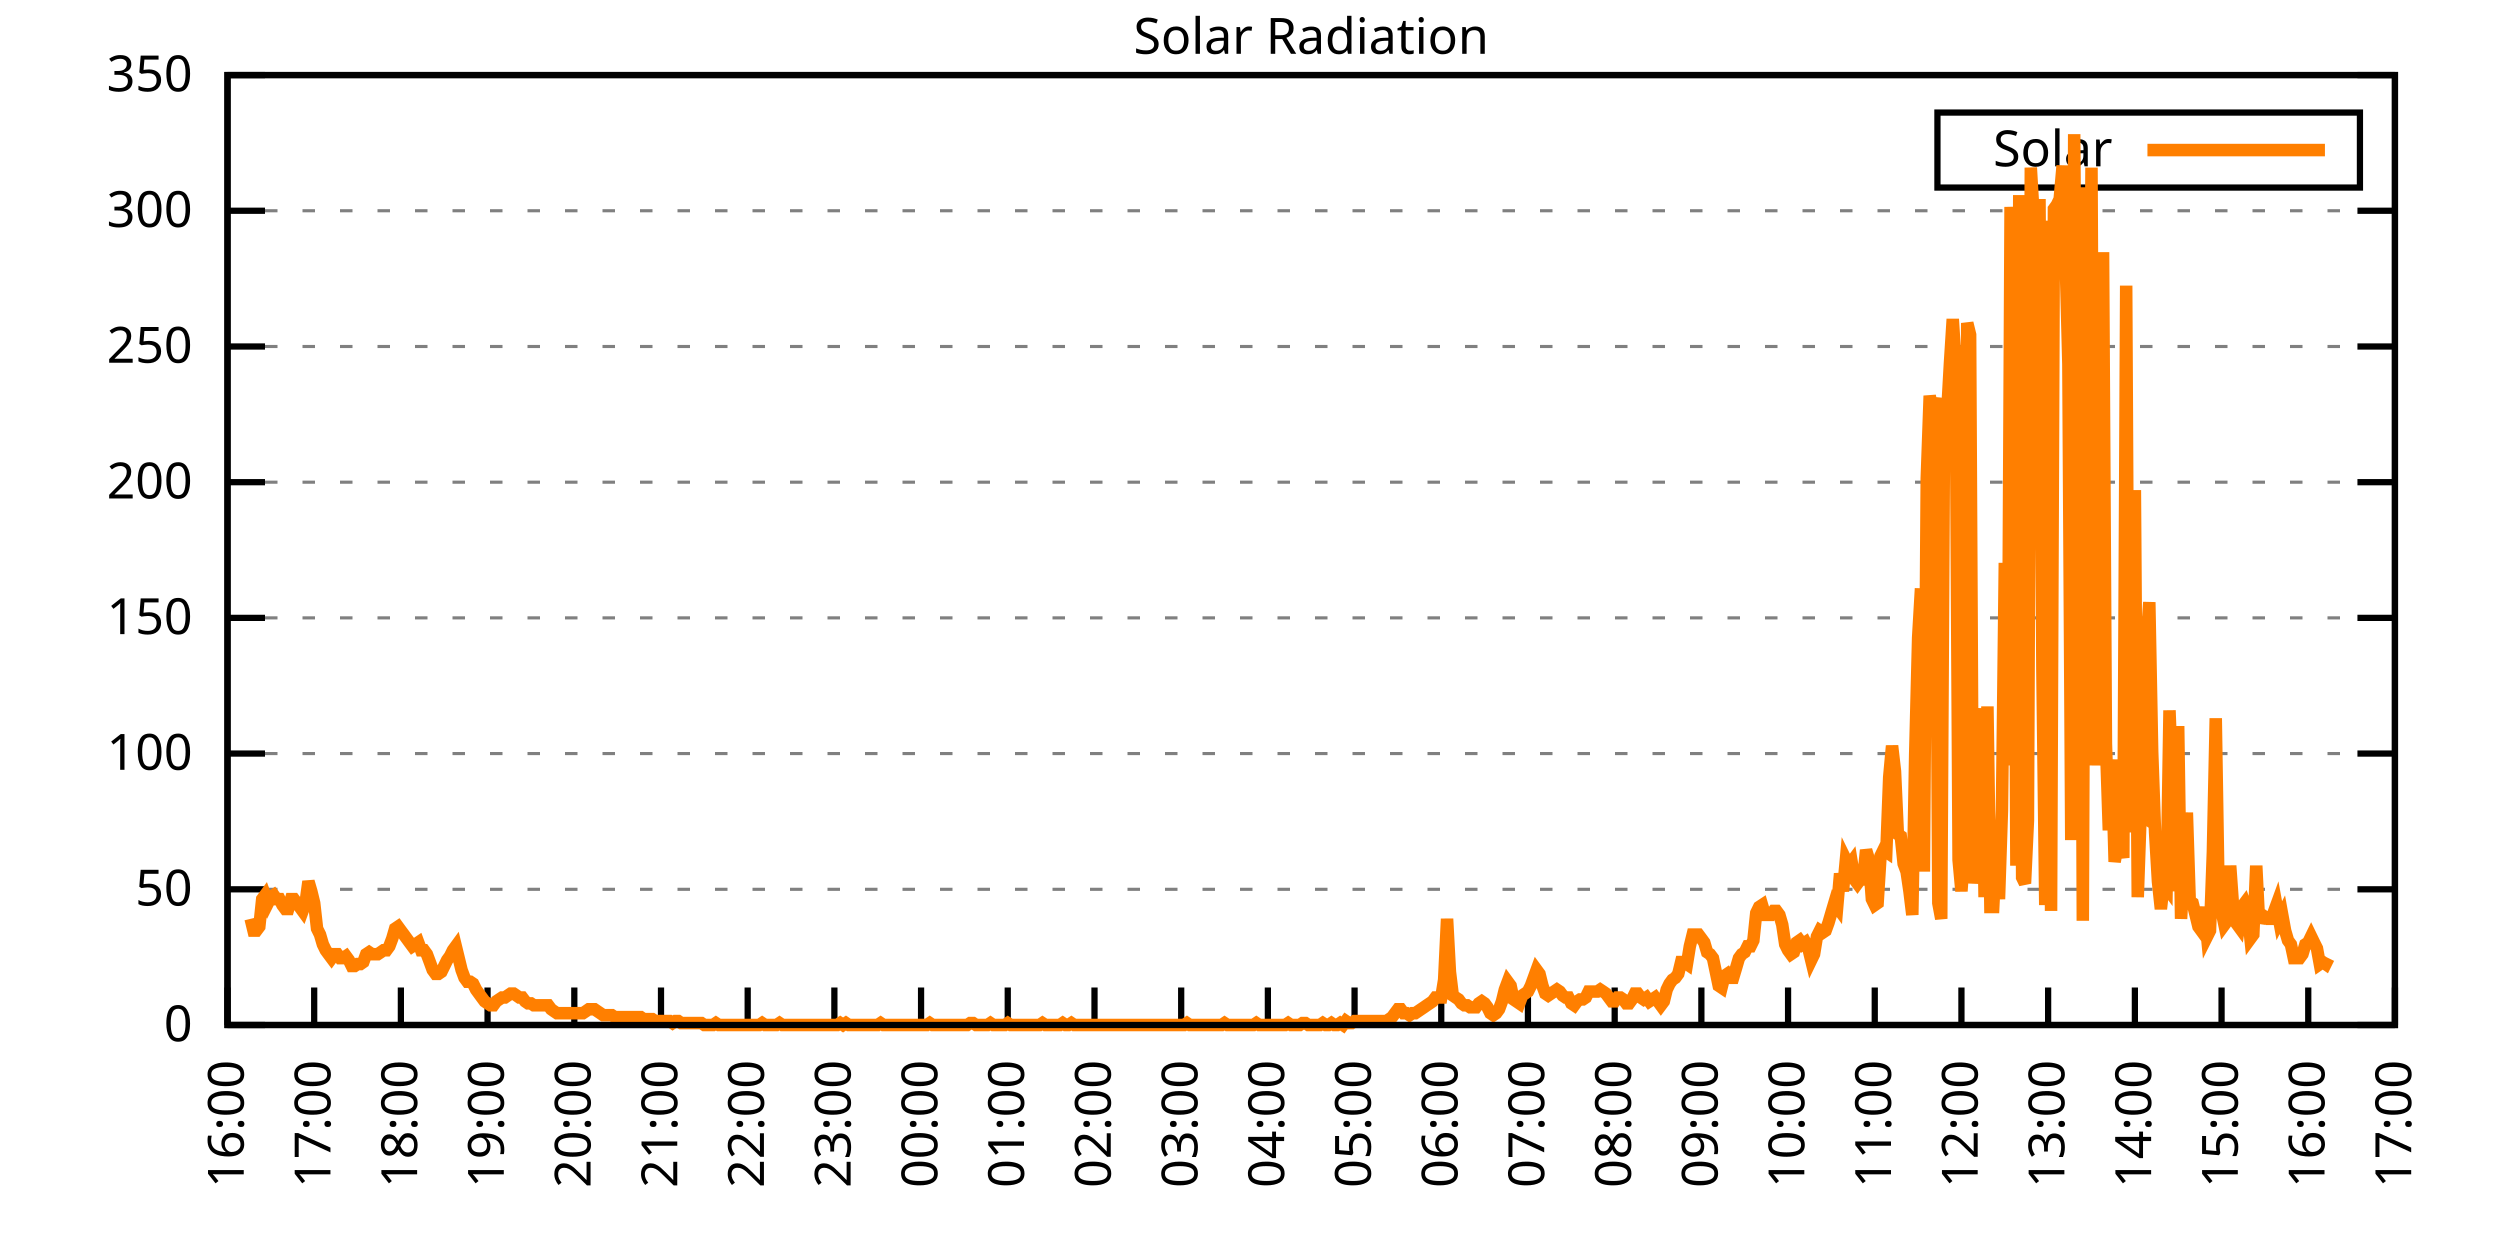
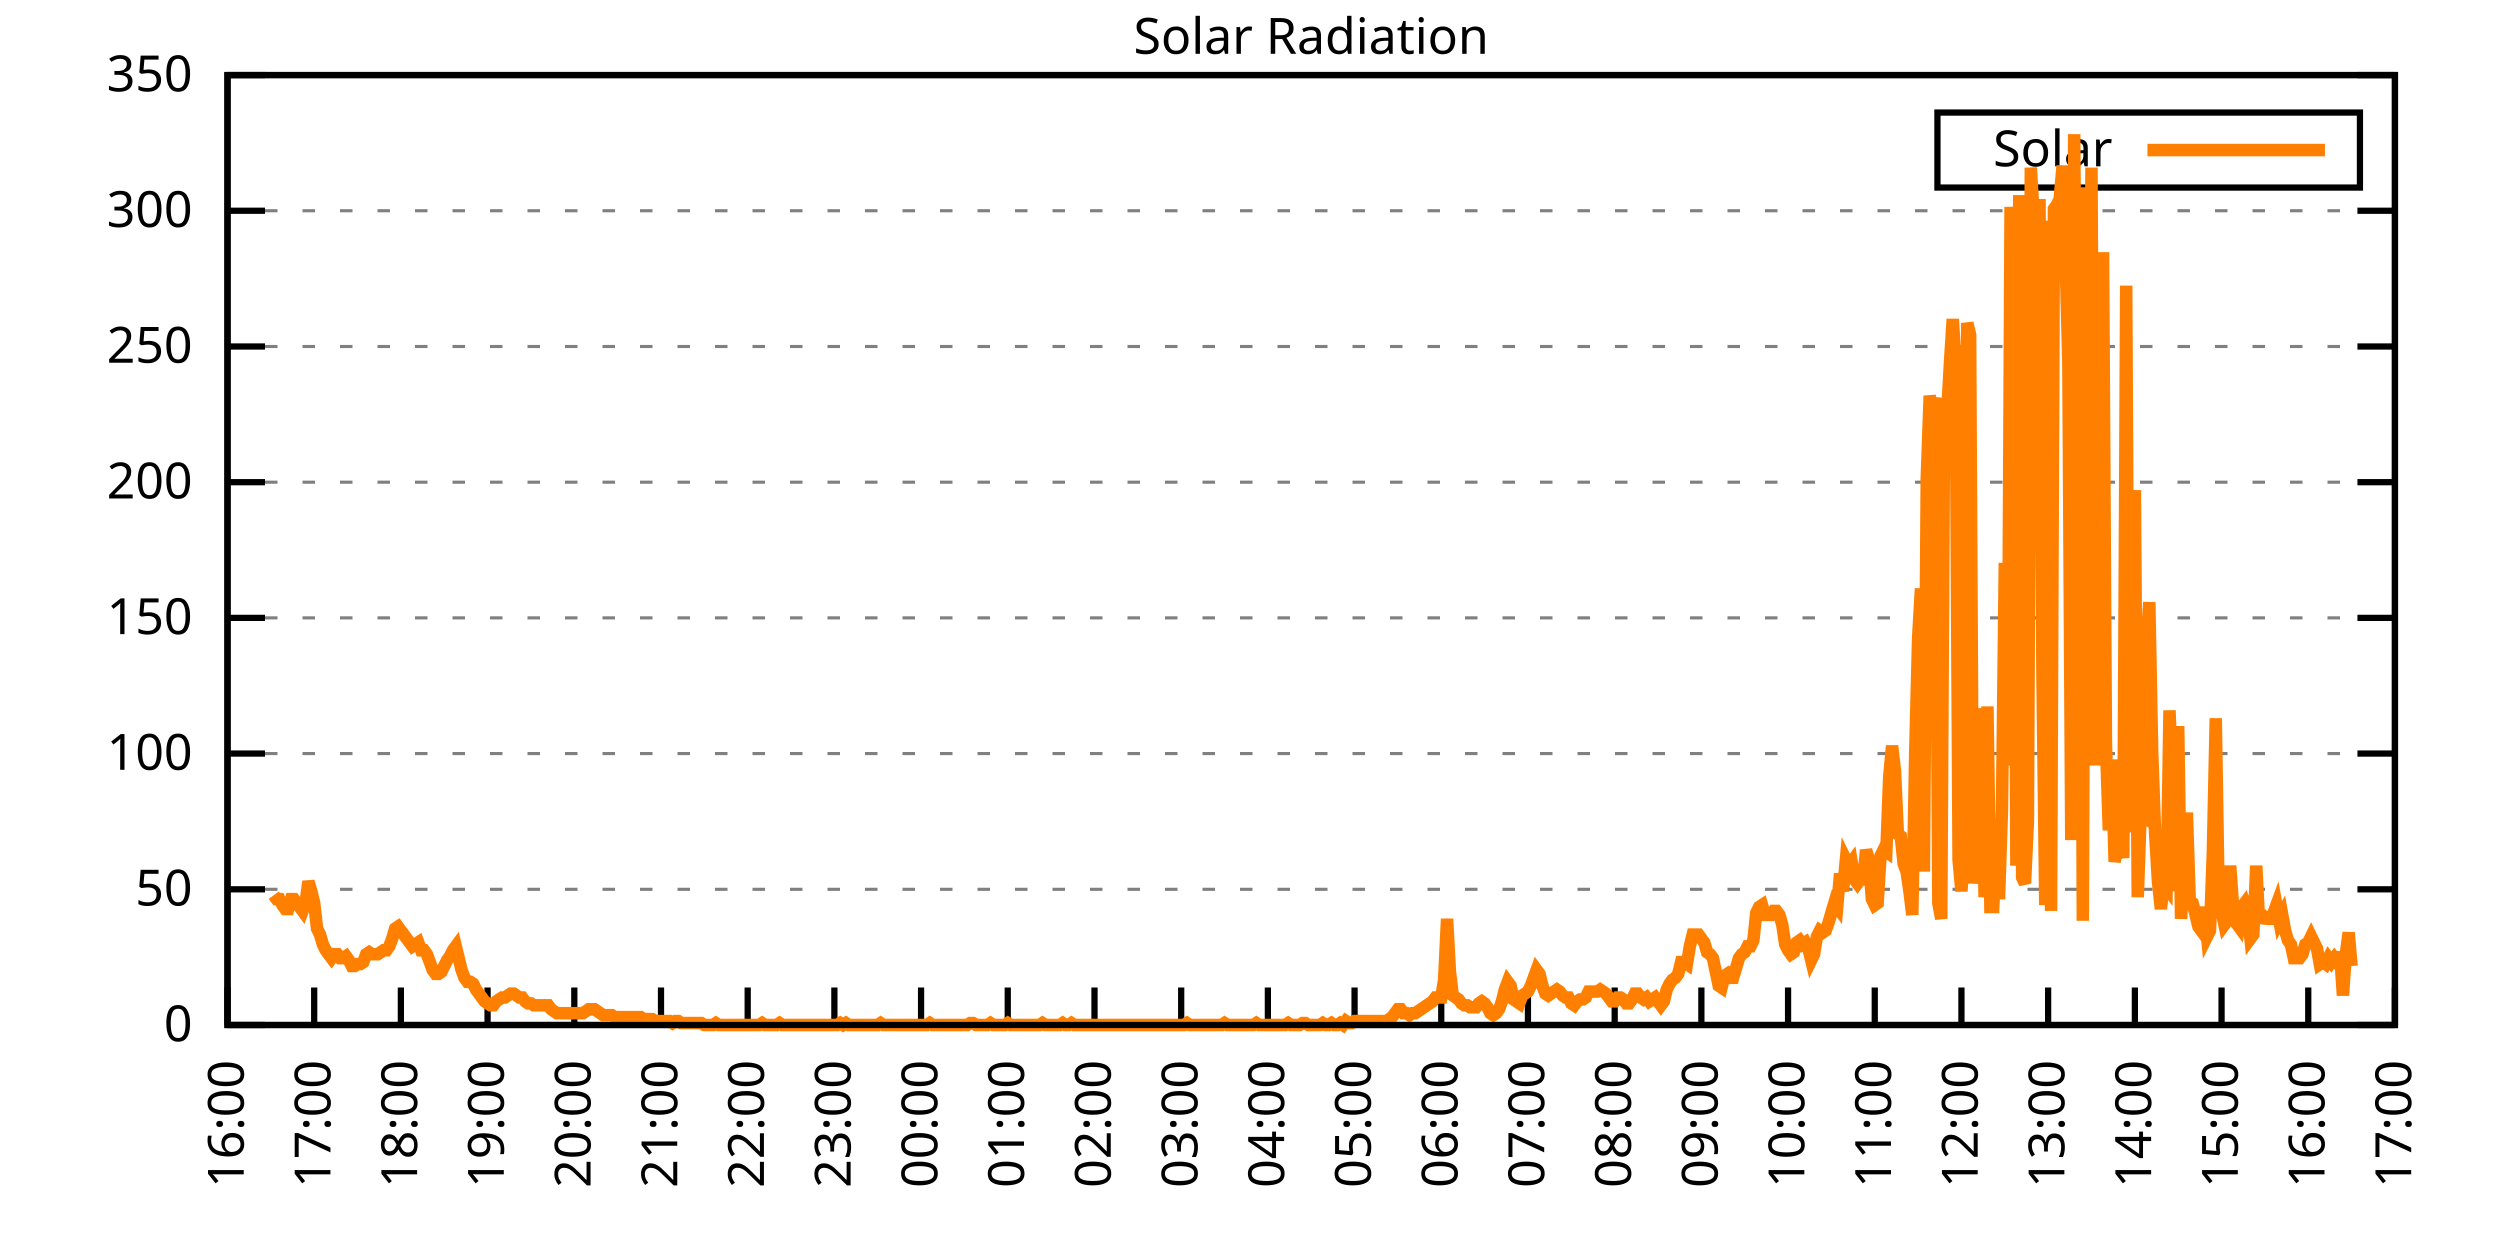
<svg xmlns="http://www.w3.org/2000/svg" xmlns:xlink="http://www.w3.org/1999/xlink" width="400" height="200" viewBox="0 0 400 200">
  <g id="gnuplot_canvas">
    <rect x="0" y="0" width="400" height="200" fill="none" />
    <defs>
      <circle id="gpDot" r="0.5" stroke-width="0.5" stroke="currentColor" />
      <path id="gpPt0" stroke-width="0.333" stroke="currentColor" d="M-1,0 h2 M0,-1 v2" />
      <path id="gpPt1" stroke-width="0.333" stroke="currentColor" d="M-1,-1 L1,1 M1,-1 L-1,1" />
      <path id="gpPt2" stroke-width="0.333" stroke="currentColor" d="M-1,0 L1,0 M0,-1 L0,1 M-1,-1 L1,1 M-1,1 L1,-1" />
      <rect id="gpPt3" stroke-width="0.333" stroke="currentColor" x="-1" y="-1" width="2" height="2" />
      <rect id="gpPt4" stroke-width="0.333" stroke="currentColor" fill="currentColor" x="-1" y="-1" width="2" height="2" />
      <circle id="gpPt5" stroke-width="0.333" stroke="currentColor" cx="0" cy="0" r="1" />
      <use xlink:href="#gpPt5" id="gpPt6" fill="currentColor" stroke="none" />
      <path id="gpPt7" stroke-width="0.333" stroke="currentColor" d="M0,-1.33 L-1.33,0.67 L1.33,0.67 z" />
      <use xlink:href="#gpPt7" id="gpPt8" fill="currentColor" stroke="none" />
      <use xlink:href="#gpPt7" id="gpPt9" stroke="currentColor" transform="rotate(180)" />
      <use xlink:href="#gpPt9" id="gpPt10" fill="currentColor" stroke="none" />
      <use xlink:href="#gpPt3" id="gpPt11" stroke="currentColor" transform="rotate(45)" />
      <use xlink:href="#gpPt11" id="gpPt12" fill="currentColor" stroke="none" />
      <path id="gpPt13" stroke-width="0.333" stroke="currentColor" d="M0,1.330 L1.265,0.411 L0.782,-1.067 L-0.782,-1.076 L-1.265,0.411 z" />
      <use xlink:href="#gpPt13" id="gpPt14" fill="currentColor" stroke="none" />
      <filter id="textbox" filterUnits="objectBoundingBox" x="0" y="0" height="1" width="1">
        <feFlood flood-color="white" flood-opacity="1" result="bgnd" />
        <feComposite in="SourceGraphic" in2="bgnd" operator="atop" />
      </filter>
      <filter id="greybox" filterUnits="objectBoundingBox" x="0" y="0" height="1" width="1">
        <feFlood flood-color="lightgrey" flood-opacity="1" result="grey" />
        <feComposite in="SourceGraphic" in2="grey" operator="atop" />
      </filter>
    </defs>
    <g fill="none" color="white" stroke="currentColor" stroke-width="1.00" stroke-linecap="butt" stroke-linejoin="miter">
</g>
    <g fill="none" color="black" stroke="currentColor" stroke-width="1.00" stroke-linecap="butt" stroke-linejoin="miter">
      <g stroke="none" shape-rendering="crispEdges">
        <polygon fill="rgb(255, 255, 255)" points="36.40,164.00 383.18,164.00 383.18,12.02 36.40,12.02 " />
      </g>
    </g>
    <g fill="none" color="black" stroke="currentColor" stroke-width="1.00" stroke-linecap="butt" stroke-linejoin="miter">
</g>
    <g fill="none" color="black" stroke="black" stroke-width="0.50" stroke-linecap="butt" stroke-linejoin="miter">
</g>
    <g fill="none" color="gray" stroke="currentColor" stroke-width="0.50" stroke-linecap="butt" stroke-linejoin="miter">
      <path stroke="gray" stroke-dasharray="2,4" class="gridline" d="M36.40,164.00 L383.19,164.00  " />
    </g>
    <g fill="none" color="gray" stroke="gray" stroke-width="1.00" stroke-linecap="butt" stroke-linejoin="miter">
</g>
    <g fill="none" color="black" stroke="currentColor" stroke-width="1.00" stroke-linecap="butt" stroke-linejoin="miter">
      <path stroke="black" d="M36.40,164.00 L42.40,164.00 M383.19,164.00 L377.19,164.00  " />
      <g transform="translate(30.80,166.60)" stroke="none" fill="black" font-family="Sans" font-size="8.00" text-anchor="end">
        <text>
          <tspan font-family="Sans"> 0</tspan>
        </text>
      </g>
    </g>
    <g fill="none" color="black" stroke="currentColor" stroke-width="1.00" stroke-linecap="butt" stroke-linejoin="miter">
</g>
    <g fill="none" color="black" stroke="black" stroke-width="0.50" stroke-linecap="butt" stroke-linejoin="miter">
</g>
    <g fill="none" color="gray" stroke="currentColor" stroke-width="0.50" stroke-linecap="butt" stroke-linejoin="miter">
      <path stroke="gray" stroke-dasharray="2,4" class="gridline" d="M36.40,142.29 L383.19,142.29  " />
    </g>
    <g fill="none" color="gray" stroke="gray" stroke-width="1.00" stroke-linecap="butt" stroke-linejoin="miter">
</g>
    <g fill="none" color="black" stroke="currentColor" stroke-width="1.00" stroke-linecap="butt" stroke-linejoin="miter">
      <path stroke="black" d="M36.40,142.29 L42.40,142.29 M383.19,142.29 L377.19,142.29  " />
      <g transform="translate(30.80,144.89)" stroke="none" fill="black" font-family="Sans" font-size="8.00" text-anchor="end">
        <text>
          <tspan font-family="Sans"> 50</tspan>
        </text>
      </g>
    </g>
    <g fill="none" color="black" stroke="currentColor" stroke-width="1.00" stroke-linecap="butt" stroke-linejoin="miter">
</g>
    <g fill="none" color="black" stroke="black" stroke-width="0.50" stroke-linecap="butt" stroke-linejoin="miter">
</g>
    <g fill="none" color="gray" stroke="currentColor" stroke-width="0.50" stroke-linecap="butt" stroke-linejoin="miter">
      <path stroke="gray" stroke-dasharray="2,4" class="gridline" d="M36.40,120.57 L383.19,120.57  " />
    </g>
    <g fill="none" color="gray" stroke="gray" stroke-width="1.00" stroke-linecap="butt" stroke-linejoin="miter">
</g>
    <g fill="none" color="black" stroke="currentColor" stroke-width="1.00" stroke-linecap="butt" stroke-linejoin="miter">
      <path stroke="black" d="M36.40,120.57 L42.40,120.57 M383.19,120.57 L377.19,120.57  " />
      <g transform="translate(30.80,123.17)" stroke="none" fill="black" font-family="Sans" font-size="8.00" text-anchor="end">
        <text>
          <tspan font-family="Sans"> 100</tspan>
        </text>
      </g>
    </g>
    <g fill="none" color="black" stroke="currentColor" stroke-width="1.00" stroke-linecap="butt" stroke-linejoin="miter">
</g>
    <g fill="none" color="black" stroke="black" stroke-width="0.50" stroke-linecap="butt" stroke-linejoin="miter">
</g>
    <g fill="none" color="gray" stroke="currentColor" stroke-width="0.50" stroke-linecap="butt" stroke-linejoin="miter">
      <path stroke="gray" stroke-dasharray="2,4" class="gridline" d="M36.40,98.86 L383.19,98.86  " />
    </g>
    <g fill="none" color="gray" stroke="gray" stroke-width="1.00" stroke-linecap="butt" stroke-linejoin="miter">
</g>
    <g fill="none" color="black" stroke="currentColor" stroke-width="1.00" stroke-linecap="butt" stroke-linejoin="miter">
      <path stroke="black" d="M36.40,98.86 L42.40,98.86 M383.19,98.86 L377.19,98.86  " />
      <g transform="translate(30.80,101.46)" stroke="none" fill="black" font-family="Sans" font-size="8.00" text-anchor="end">
        <text>
          <tspan font-family="Sans"> 150</tspan>
        </text>
      </g>
    </g>
    <g fill="none" color="black" stroke="currentColor" stroke-width="1.00" stroke-linecap="butt" stroke-linejoin="miter">
</g>
    <g fill="none" color="black" stroke="black" stroke-width="0.50" stroke-linecap="butt" stroke-linejoin="miter">
</g>
    <g fill="none" color="gray" stroke="currentColor" stroke-width="0.50" stroke-linecap="butt" stroke-linejoin="miter">
      <path stroke="gray" stroke-dasharray="2,4" class="gridline" d="M36.40,77.15 L383.19,77.15  " />
    </g>
    <g fill="none" color="gray" stroke="gray" stroke-width="1.00" stroke-linecap="butt" stroke-linejoin="miter">
</g>
    <g fill="none" color="black" stroke="currentColor" stroke-width="1.00" stroke-linecap="butt" stroke-linejoin="miter">
      <path stroke="black" d="M36.40,77.15 L42.40,77.15 M383.19,77.15 L377.19,77.15  " />
      <g transform="translate(30.80,79.75)" stroke="none" fill="black" font-family="Sans" font-size="8.00" text-anchor="end">
        <text>
          <tspan font-family="Sans"> 200</tspan>
        </text>
      </g>
    </g>
    <g fill="none" color="black" stroke="currentColor" stroke-width="1.00" stroke-linecap="butt" stroke-linejoin="miter">
</g>
    <g fill="none" color="black" stroke="black" stroke-width="0.50" stroke-linecap="butt" stroke-linejoin="miter">
</g>
    <g fill="none" color="gray" stroke="currentColor" stroke-width="0.50" stroke-linecap="butt" stroke-linejoin="miter">
      <path stroke="gray" stroke-dasharray="2,4" class="gridline" d="M36.40,55.44 L383.19,55.44  " />
    </g>
    <g fill="none" color="gray" stroke="gray" stroke-width="1.00" stroke-linecap="butt" stroke-linejoin="miter">
</g>
    <g fill="none" color="black" stroke="currentColor" stroke-width="1.00" stroke-linecap="butt" stroke-linejoin="miter">
      <path stroke="black" d="M36.40,55.44 L42.40,55.44 M383.19,55.44 L377.19,55.44  " />
      <g transform="translate(30.80,58.04)" stroke="none" fill="black" font-family="Sans" font-size="8.00" text-anchor="end">
        <text>
          <tspan font-family="Sans"> 250</tspan>
        </text>
      </g>
    </g>
    <g fill="none" color="black" stroke="currentColor" stroke-width="1.00" stroke-linecap="butt" stroke-linejoin="miter">
</g>
    <g fill="none" color="black" stroke="black" stroke-width="0.50" stroke-linecap="butt" stroke-linejoin="miter">
</g>
    <g fill="none" color="gray" stroke="currentColor" stroke-width="0.50" stroke-linecap="butt" stroke-linejoin="miter">
      <path stroke="gray" stroke-dasharray="2,4" class="gridline" d="M36.40,33.72 L383.19,33.72  " />
    </g>
    <g fill="none" color="gray" stroke="gray" stroke-width="1.00" stroke-linecap="butt" stroke-linejoin="miter">
</g>
    <g fill="none" color="black" stroke="currentColor" stroke-width="1.00" stroke-linecap="butt" stroke-linejoin="miter">
      <path stroke="black" d="M36.40,33.72 L42.40,33.72 M383.19,33.72 L377.19,33.72  " />
      <g transform="translate(30.80,36.32)" stroke="none" fill="black" font-family="Sans" font-size="8.00" text-anchor="end">
        <text>
          <tspan font-family="Sans"> 300</tspan>
        </text>
      </g>
    </g>
    <g fill="none" color="black" stroke="currentColor" stroke-width="1.00" stroke-linecap="butt" stroke-linejoin="miter">
</g>
    <g fill="none" color="black" stroke="black" stroke-width="0.50" stroke-linecap="butt" stroke-linejoin="miter">
</g>
    <g fill="none" color="gray" stroke="currentColor" stroke-width="0.50" stroke-linecap="butt" stroke-linejoin="miter">
      <path stroke="gray" stroke-dasharray="2,4" class="gridline" d="M36.40,12.01 L383.19,12.01  " />
    </g>
    <g fill="none" color="gray" stroke="gray" stroke-width="1.00" stroke-linecap="butt" stroke-linejoin="miter">
</g>
    <g fill="none" color="black" stroke="currentColor" stroke-width="1.00" stroke-linecap="butt" stroke-linejoin="miter">
      <path stroke="black" d="M36.40,12.01 L42.40,12.01 M383.19,12.01 L377.19,12.01  " />
      <g transform="translate(30.80,14.61)" stroke="none" fill="black" font-family="Sans" font-size="8.00" text-anchor="end">
        <text>
          <tspan font-family="Sans"> 350</tspan>
        </text>
      </g>
    </g>
    <g fill="none" color="black" stroke="currentColor" stroke-width="1.00" stroke-linecap="butt" stroke-linejoin="miter">
      <path stroke="black" d="M36.40,164.00 L36.40,158.00  " />
      <g transform="translate(39.00,169.60) rotate(270.00)" stroke="none" fill="black" font-family="Sans" font-size="8.00" text-anchor="end">
        <text>
          <tspan font-family="Sans">16:00</tspan>
        </text>
      </g>
    </g>
    <g fill="none" color="black" stroke="currentColor" stroke-width="1.00" stroke-linecap="butt" stroke-linejoin="miter">
      <path stroke="black" d="M50.27,164.00 L50.27,158.00  " />
      <g transform="translate(52.87,169.60) rotate(270.00)" stroke="none" fill="black" font-family="Sans" font-size="8.00" text-anchor="end">
        <text>
          <tspan font-family="Sans">17:00</tspan>
        </text>
      </g>
    </g>
    <g fill="none" color="black" stroke="currentColor" stroke-width="1.00" stroke-linecap="butt" stroke-linejoin="miter">
      <path stroke="black" d="M64.14,164.00 L64.14,158.00  " />
      <g transform="translate(66.74,169.60) rotate(270.00)" stroke="none" fill="black" font-family="Sans" font-size="8.00" text-anchor="end">
        <text>
          <tspan font-family="Sans">18:00</tspan>
        </text>
      </g>
    </g>
    <g fill="none" color="black" stroke="currentColor" stroke-width="1.00" stroke-linecap="butt" stroke-linejoin="miter">
      <path stroke="black" d="M78.01,164.00 L78.01,158.00  " />
      <g transform="translate(80.61,169.60) rotate(270.00)" stroke="none" fill="black" font-family="Sans" font-size="8.00" text-anchor="end">
        <text>
          <tspan font-family="Sans">19:00</tspan>
        </text>
      </g>
    </g>
    <g fill="none" color="black" stroke="currentColor" stroke-width="1.00" stroke-linecap="butt" stroke-linejoin="miter">
      <path stroke="black" d="M91.89,164.00 L91.89,158.00  " />
      <g transform="translate(94.49,169.60) rotate(270.00)" stroke="none" fill="black" font-family="Sans" font-size="8.00" text-anchor="end">
        <text>
          <tspan font-family="Sans">20:00</tspan>
        </text>
      </g>
    </g>
    <g fill="none" color="black" stroke="currentColor" stroke-width="1.00" stroke-linecap="butt" stroke-linejoin="miter">
      <path stroke="black" d="M105.76,164.00 L105.76,158.00  " />
      <g transform="translate(108.36,169.60) rotate(270.00)" stroke="none" fill="black" font-family="Sans" font-size="8.00" text-anchor="end">
        <text>
          <tspan font-family="Sans">21:00</tspan>
        </text>
      </g>
    </g>
    <g fill="none" color="black" stroke="currentColor" stroke-width="1.00" stroke-linecap="butt" stroke-linejoin="miter">
      <path stroke="black" d="M119.63,164.00 L119.63,158.00  " />
      <g transform="translate(122.23,169.60) rotate(270.00)" stroke="none" fill="black" font-family="Sans" font-size="8.00" text-anchor="end">
        <text>
          <tspan font-family="Sans">22:00</tspan>
        </text>
      </g>
    </g>
    <g fill="none" color="black" stroke="currentColor" stroke-width="1.00" stroke-linecap="butt" stroke-linejoin="miter">
      <path stroke="black" d="M133.50,164.00 L133.50,158.00  " />
      <g transform="translate(136.10,169.60) rotate(270.00)" stroke="none" fill="black" font-family="Sans" font-size="8.00" text-anchor="end">
        <text>
          <tspan font-family="Sans">23:00</tspan>
        </text>
      </g>
    </g>
    <g fill="none" color="black" stroke="currentColor" stroke-width="1.00" stroke-linecap="butt" stroke-linejoin="miter">
      <path stroke="black" d="M147.37,164.00 L147.37,158.00  " />
      <g transform="translate(149.97,169.60) rotate(270.00)" stroke="none" fill="black" font-family="Sans" font-size="8.00" text-anchor="end">
        <text>
          <tspan font-family="Sans">00:00</tspan>
        </text>
      </g>
    </g>
    <g fill="none" color="black" stroke="currentColor" stroke-width="1.00" stroke-linecap="butt" stroke-linejoin="miter">
      <path stroke="black" d="M161.24,164.00 L161.24,158.00  " />
      <g transform="translate(163.84,169.60) rotate(270.00)" stroke="none" fill="black" font-family="Sans" font-size="8.00" text-anchor="end">
        <text>
          <tspan font-family="Sans">01:00</tspan>
        </text>
      </g>
    </g>
    <g fill="none" color="black" stroke="currentColor" stroke-width="1.00" stroke-linecap="butt" stroke-linejoin="miter">
      <path stroke="black" d="M175.12,164.00 L175.12,158.00  " />
      <g transform="translate(177.72,169.60) rotate(270.00)" stroke="none" fill="black" font-family="Sans" font-size="8.00" text-anchor="end">
        <text>
          <tspan font-family="Sans">02:00</tspan>
        </text>
      </g>
    </g>
    <g fill="none" color="black" stroke="currentColor" stroke-width="1.00" stroke-linecap="butt" stroke-linejoin="miter">
      <path stroke="black" d="M188.99,164.00 L188.99,158.00  " />
      <g transform="translate(191.59,169.60) rotate(270.00)" stroke="none" fill="black" font-family="Sans" font-size="8.00" text-anchor="end">
        <text>
          <tspan font-family="Sans">03:00</tspan>
        </text>
      </g>
    </g>
    <g fill="none" color="black" stroke="currentColor" stroke-width="1.00" stroke-linecap="butt" stroke-linejoin="miter">
      <path stroke="black" d="M202.86,164.00 L202.86,158.00  " />
      <g transform="translate(205.46,169.60) rotate(270.00)" stroke="none" fill="black" font-family="Sans" font-size="8.00" text-anchor="end">
        <text>
          <tspan font-family="Sans">04:00</tspan>
        </text>
      </g>
    </g>
    <g fill="none" color="black" stroke="currentColor" stroke-width="1.00" stroke-linecap="butt" stroke-linejoin="miter">
      <path stroke="black" d="M216.73,164.00 L216.73,158.00  " />
      <g transform="translate(219.33,169.60) rotate(270.00)" stroke="none" fill="black" font-family="Sans" font-size="8.00" text-anchor="end">
        <text>
          <tspan font-family="Sans">05:00</tspan>
        </text>
      </g>
    </g>
    <g fill="none" color="black" stroke="currentColor" stroke-width="1.00" stroke-linecap="butt" stroke-linejoin="miter">
      <path stroke="black" d="M230.60,164.00 L230.60,158.00  " />
      <g transform="translate(233.20,169.60) rotate(270.00)" stroke="none" fill="black" font-family="Sans" font-size="8.00" text-anchor="end">
        <text>
          <tspan font-family="Sans">06:00</tspan>
        </text>
      </g>
    </g>
    <g fill="none" color="black" stroke="currentColor" stroke-width="1.00" stroke-linecap="butt" stroke-linejoin="miter">
      <path stroke="black" d="M244.47,164.00 L244.47,158.00  " />
      <g transform="translate(247.07,169.60) rotate(270.00)" stroke="none" fill="black" font-family="Sans" font-size="8.00" text-anchor="end">
        <text>
          <tspan font-family="Sans">07:00</tspan>
        </text>
      </g>
    </g>
    <g fill="none" color="black" stroke="currentColor" stroke-width="1.00" stroke-linecap="butt" stroke-linejoin="miter">
      <path stroke="black" d="M258.35,164.00 L258.35,158.00  " />
      <g transform="translate(260.95,169.60) rotate(270.00)" stroke="none" fill="black" font-family="Sans" font-size="8.00" text-anchor="end">
        <text>
          <tspan font-family="Sans">08:00</tspan>
        </text>
      </g>
    </g>
    <g fill="none" color="black" stroke="currentColor" stroke-width="1.00" stroke-linecap="butt" stroke-linejoin="miter">
      <path stroke="black" d="M272.22,164.00 L272.22,158.00  " />
      <g transform="translate(274.82,169.60) rotate(270.00)" stroke="none" fill="black" font-family="Sans" font-size="8.00" text-anchor="end">
        <text>
          <tspan font-family="Sans">09:00</tspan>
        </text>
      </g>
    </g>
    <g fill="none" color="black" stroke="currentColor" stroke-width="1.00" stroke-linecap="butt" stroke-linejoin="miter">
      <path stroke="black" d="M286.09,164.00 L286.09,158.00  " />
      <g transform="translate(288.69,169.60) rotate(270.00)" stroke="none" fill="black" font-family="Sans" font-size="8.00" text-anchor="end">
        <text>
          <tspan font-family="Sans">10:00</tspan>
        </text>
      </g>
    </g>
    <g fill="none" color="black" stroke="currentColor" stroke-width="1.00" stroke-linecap="butt" stroke-linejoin="miter">
      <path stroke="black" d="M299.96,164.00 L299.96,158.00  " />
      <g transform="translate(302.56,169.60) rotate(270.00)" stroke="none" fill="black" font-family="Sans" font-size="8.00" text-anchor="end">
        <text>
          <tspan font-family="Sans">11:00</tspan>
        </text>
      </g>
    </g>
    <g fill="none" color="black" stroke="currentColor" stroke-width="1.00" stroke-linecap="butt" stroke-linejoin="miter">
      <path stroke="black" d="M313.83,164.00 L313.83,158.00  " />
      <g transform="translate(316.43,169.60) rotate(270.00)" stroke="none" fill="black" font-family="Sans" font-size="8.00" text-anchor="end">
        <text>
          <tspan font-family="Sans">12:00</tspan>
        </text>
      </g>
    </g>
    <g fill="none" color="black" stroke="currentColor" stroke-width="1.00" stroke-linecap="butt" stroke-linejoin="miter">
      <path stroke="black" d="M327.70,164.00 L327.70,158.00  " />
      <g transform="translate(330.30,169.60) rotate(270.00)" stroke="none" fill="black" font-family="Sans" font-size="8.00" text-anchor="end">
        <text>
          <tspan font-family="Sans">13:00</tspan>
        </text>
      </g>
    </g>
    <g fill="none" color="black" stroke="currentColor" stroke-width="1.00" stroke-linecap="butt" stroke-linejoin="miter">
      <path stroke="black" d="M341.58,164.00 L341.58,158.00  " />
      <g transform="translate(344.18,169.60) rotate(270.00)" stroke="none" fill="black" font-family="Sans" font-size="8.00" text-anchor="end">
        <text>
          <tspan font-family="Sans">14:00</tspan>
        </text>
      </g>
    </g>
    <g fill="none" color="black" stroke="currentColor" stroke-width="1.00" stroke-linecap="butt" stroke-linejoin="miter">
      <path stroke="black" d="M355.45,164.00 L355.45,158.00  " />
      <g transform="translate(358.05,169.60) rotate(270.00)" stroke="none" fill="black" font-family="Sans" font-size="8.00" text-anchor="end">
        <text>
          <tspan font-family="Sans">15:00</tspan>
        </text>
      </g>
    </g>
    <g fill="none" color="black" stroke="currentColor" stroke-width="1.00" stroke-linecap="butt" stroke-linejoin="miter">
      <path stroke="black" d="M369.32,164.00 L369.32,158.00  " />
      <g transform="translate(371.92,169.60) rotate(270.00)" stroke="none" fill="black" font-family="Sans" font-size="8.00" text-anchor="end">
        <text>
          <tspan font-family="Sans">16:00</tspan>
        </text>
      </g>
    </g>
    <g fill="none" color="black" stroke="currentColor" stroke-width="1.00" stroke-linecap="butt" stroke-linejoin="miter">
      <path stroke="black" d="M383.19,164.00 L383.19,158.00  " />
      <g transform="translate(385.79,169.60) rotate(270.00)" stroke="none" fill="black" font-family="Sans" font-size="8.00" text-anchor="end">
        <text>
          <tspan font-family="Sans">17:00</tspan>
        </text>
      </g>
    </g>
    <g fill="none" color="black" stroke="currentColor" stroke-width="1.00" stroke-linecap="butt" stroke-linejoin="miter">
</g>
    <g fill="none" color="black" stroke="currentColor" stroke-width="1.00" stroke-linecap="butt" stroke-linejoin="miter">
      <path stroke="black" d="M36.40,12.01 L36.40,164.00 L383.19,164.00 L383.19,12.01 L36.40,12.01 Z  " />
    </g>
    <g fill="none" color="black" stroke="currentColor" stroke-width="1.00" stroke-linecap="butt" stroke-linejoin="miter">
</g>
    <g fill="none" color="black" stroke="currentColor" stroke-width="1.00" stroke-linecap="butt" stroke-linejoin="miter">
      <path stroke="black" d="M309.99,30.01 L309.99,18.01 L377.59,18.01 L377.59,30.01 L309.99,30.01 Z  " />
    </g>
    <g id="Solar_Radiation_plot_1">
      <g fill="none" color="white" stroke="black" stroke-width="2.00" stroke-linecap="butt" stroke-linejoin="miter">
</g>
      <g fill="none" color="black" stroke="currentColor" stroke-width="2.00" stroke-linecap="butt" stroke-linejoin="miter">
        <g transform="translate(337.99,26.61)" stroke="none" fill="black" font-family="Sans" font-size="8.00" text-anchor="end">
          <text>
            <tspan font-family="Sans">Solar</tspan>
          </text>
        </g>
      </g>
      <g fill="none" color="black" stroke="currentColor" stroke-width="2.00" stroke-linecap="butt" stroke-linejoin="miter">
-         <path stroke="rgb(255, 127,   0)" d="M343.59,24.01 L371.99,24.01 M40.10,147.01 L40.56,148.90 L41.02,148.90 L41.49,148.27 L41.95,143.86 L42.41,143.23   L42.87,144.49 L43.34,143.55 L43.80,143.23 L44.26,143.86 L44.72,143.86 L45.19,144.81 L45.65,145.44 L46.11,145.44   L46.57,143.86 L47.03,143.86 L47.50,144.49 L47.96,145.12 L48.42,145.75 L48.88,144.49 L49.35,141.03 L49.81,142.60   L50.27,144.49 L50.73,148.58 L51.20,149.53 L51.66,151.10 L52.12,152.04 L52.58,152.67 L53.05,153.30 L53.51,152.67   L53.97,152.67 L54.43,153.30 L54.90,153.30 L55.36,152.99 L55.82,153.62 L56.28,154.56 L56.75,154.56 L57.21,154.25   L57.67,154.25 L58.13,153.93 L58.59,152.67 L59.06,152.36 L59.52,152.67 L59.98,152.67 L60.44,152.67 L60.91,152.36   L61.37,152.04 L61.83,152.04 L62.29,151.41 L62.76,150.16 L63.22,148.58 L63.68,148.27 L64.14,148.90 L64.61,149.53   L65.07,150.16 L65.53,150.79 L65.99,151.41 L66.46,151.10 L66.92,150.79 L67.38,152.04 L67.84,152.04 L68.30,152.67   L68.77,153.93 L69.23,155.19 L69.69,155.82 L70.15,155.82 L70.62,155.50 L71.08,154.56 L71.54,153.62 L72.00,152.99   L72.47,152.04 L72.93,151.41 L73.39,153.30 L73.85,155.19 L74.32,156.45 L74.78,157.08 L75.24,157.08 L75.70,157.39   L76.17,158.34 L76.63,158.97 L77.09,159.60 L77.55,160.22 L78.01,160.54 L78.48,160.85 L78.94,160.85 L79.40,160.22   L79.86,159.91 L80.33,159.60 L80.79,159.60 L81.25,159.28 L81.71,158.97 L82.18,158.97 L82.64,159.28 L83.10,159.60   L83.56,159.60 L84.03,160.22 L84.49,160.54 L84.95,160.54 L85.41,160.85 L85.88,160.85 L86.34,160.85 L86.80,160.85   L87.26,160.85 L87.72,160.85 L88.19,161.48 L88.65,161.80 L89.11,162.11 L89.57,162.11 L90.04,162.11 L90.50,162.11   L90.96,162.11 L91.42,162.11 L91.89,162.11 L92.35,162.11 L92.81,162.11 L93.27,162.11 L93.74,161.80 L94.20,161.48   L94.66,161.48 L95.12,161.48 L95.59,161.80 L96.05,162.11 L96.51,162.43 L96.97,162.43 L97.44,162.43 L97.90,162.43   L98.36,162.74 L98.82,162.74 L99.28,162.74 L99.75,162.74 L100.21,162.74 L100.67,162.74 L101.13,162.74 L101.60,162.74   L102.06,162.74 L102.52,162.74 L102.98,163.06 L103.45,163.06 L103.91,163.06 L104.37,163.06 L104.83,163.37 L105.30,163.37   L105.76,163.37 L106.22,163.37 L106.68,163.37 L107.15,163.37 L107.61,163.69 L108.07,163.37 L108.53,163.37 L108.99,163.69   L109.46,163.69 L109.92,163.69 L110.38,163.69 L110.84,163.69 L111.31,163.69 L111.77,163.69 L112.23,163.69 L112.69,164.00   L113.16,164.00 L113.62,164.00 L114.08,164.00 L114.54,163.69 L115.01,164.00 L115.47,164.00 L115.93,164.00 L116.39,164.00   L116.86,164.00 L117.32,164.00 L117.78,164.00 L118.24,164.00 L118.70,164.00 L119.17,164.00 L119.63,164.00 L120.09,164.00   L120.55,164.00 L121.02,164.00 L121.48,164.00 L121.94,163.69 L122.40,164.00 L122.87,164.00 L123.33,164.00 L123.79,164.00   L124.25,164.00 L124.72,163.69 L125.18,164.00 L125.64,164.00 L126.10,164.00 L126.57,164.00 L127.03,164.00 L127.49,164.00   L127.95,164.00 L128.41,164.00 L128.88,164.00 L129.34,164.00 L129.80,164.00 L130.26,164.00 L130.73,164.00 L131.19,164.00   L131.65,164.00 L132.11,164.00 L132.58,164.00 L133.04,164.00 L133.50,164.00 L133.96,164.00 L134.43,163.69 L134.89,164.00   L135.35,163.69 L135.81,164.00 L136.28,164.00 L136.74,164.00 L137.20,164.00 L137.66,164.00 L138.13,164.00 L138.59,164.00   L139.05,164.00 L139.51,164.00 L139.97,164.00 L140.44,164.00 L140.90,163.69 L141.36,164.00 L141.82,164.00 L142.29,164.00   L142.75,164.00 L143.21,164.00 L143.67,164.00 L144.14,164.00 L144.60,164.00 L145.06,164.00 L145.52,164.00 L145.99,164.00   L146.45,164.00 L146.91,164.00 L147.37,164.00 L147.84,164.00 L148.30,164.00 L148.76,163.69 L149.22,164.00 L149.68,164.00   L150.15,164.00 L150.61,164.00 L151.07,164.00 L151.53,164.00 L152.00,164.00 L152.46,164.00 L152.92,164.00 L153.38,164.00   L153.85,164.00 L154.31,164.00 L154.77,164.00 L155.23,163.69 L155.70,163.69 L156.16,164.00 L156.62,164.00 L157.08,164.00   L157.55,164.00 L158.01,164.00 L158.47,163.69 L158.93,164.00 L159.39,164.00 L159.86,164.00 L160.32,164.00 L160.78,164.00   L161.24,163.69 L161.71,164.00 L162.17,164.00 L162.63,164.00 L163.09,164.00 L163.56,164.00 L164.02,164.00 L164.48,164.00   L164.94,164.00 L165.41,164.00 L165.87,164.00 L166.33,164.00 L166.79,163.69 L167.26,164.00 L167.72,164.00 L168.18,164.00   L168.64,164.00 L169.10,164.00 L169.57,164.00 L170.03,163.69 L170.49,164.00 L170.95,164.00 L171.42,163.69 L171.88,164.00   L172.34,164.00 L172.80,164.00 L173.27,164.00 L173.73,164.00 L174.19,164.00 L174.65,164.00 L175.12,164.00 L175.58,164.00   L176.04,164.00 L176.50,164.00 L176.97,164.00 L177.43,164.00 L177.89,164.00 L178.35,164.00 L178.82,164.00 L179.28,164.00   L179.74,164.00 L180.20,164.00 L180.66,164.00 L181.13,164.00 L181.59,164.00 L182.05,164.00 L182.51,164.00 L182.98,164.00   L183.44,164.00 L183.90,164.00 L184.36,164.00 L184.83,164.00 L185.29,164.00 L185.75,164.00 L186.21,164.00 L186.68,164.00   L187.14,164.00 L187.60,164.00 L188.06,164.00 L188.53,164.00 L188.99,164.00 L189.45,164.00 L189.91,163.69 L190.37,164.00   L190.84,164.00 L191.30,164.00 L191.76,164.00 L192.22,164.00 L192.69,164.00 L193.15,164.00 L193.61,164.00 L194.07,164.00   L194.54,164.00 L195.00,164.00 L195.46,164.00 L195.92,163.69 L196.39,164.00 L196.85,164.00 L197.31,164.00 L197.77,164.00   L198.24,164.00 L198.70,164.00 L199.16,164.00 L199.62,164.00 L200.08,164.00 L200.55,164.00 L201.01,163.69 L201.47,164.00   L201.93,164.00 L202.40,164.00 L202.86,164.00 L203.32,164.00 L203.78,164.00 L204.25,164.00 L204.71,164.00 L205.17,164.00   L205.63,164.00 L206.10,163.69 L206.56,164.00 L207.02,164.00 L207.48,164.00 L207.95,164.00 L208.41,163.69 L208.87,163.69   L209.33,164.00 L209.80,164.00 L210.26,164.00 L210.72,164.00 L211.18,164.00 L211.64,163.69 L212.11,164.00 L212.57,164.00   L213.03,163.69 L213.49,164.00 L213.96,164.00 L214.42,163.69 L214.88,164.00 L215.34,163.37 L215.81,163.69 L216.27,163.69   L216.73,163.37 L217.19,163.37 L217.66,163.37 L218.12,163.37 L218.58,163.37 L219.04,163.37 L219.51,163.37 L219.97,163.37   L220.43,163.37 L220.89,163.37 L221.35,163.37 L221.82,163.37 L222.28,163.06 L222.74,162.74 L223.20,162.11 L223.67,161.48   L224.13,161.48 L224.59,162.11 L225.05,162.11 L225.52,162.43 L225.98,162.11 L226.44,162.11 L226.90,161.80 L227.37,161.48   L227.83,161.17 L228.29,160.85 L228.75,160.54 L229.22,160.22 L229.68,159.60 L230.14,159.60 L230.60,159.60 L231.06,156.76   L231.53,147.01 L231.99,155.50 L232.45,159.28 L232.91,159.60 L233.38,159.91 L233.84,160.54 L234.30,160.85 L234.76,160.85   L235.23,161.17 L235.69,161.17 L236.15,161.17 L236.61,160.54 L237.08,160.22 L237.54,160.54 L238.00,161.17 L238.46,162.11   L238.93,162.43 L239.39,162.11 L239.85,161.48 L240.31,160.22 L240.77,158.34 L241.24,157.08 L241.70,157.71 L242.16,159.91   L242.62,160.22 L243.09,160.54 L243.55,159.28 L244.01,158.97 L244.47,158.65 L244.94,157.71 L245.40,156.45 L245.86,155.19   L246.32,155.82 L246.79,157.71 L247.25,158.97 L247.71,159.28 L248.17,158.97 L248.64,158.65 L249.10,158.34 L249.56,158.65   L250.02,159.28 L250.49,159.60 L250.95,159.60 L251.41,160.54 L251.87,160.85 L252.33,160.22 L252.80,159.91 L253.26,159.91   L253.72,159.60 L254.18,158.65 L254.65,158.65 L255.11,158.65 L255.57,158.65 L256.03,158.34 L256.50,158.65 L256.96,158.97   L257.42,159.60 L257.88,160.22 L258.35,160.22 L258.81,159.60 L259.27,159.60 L259.73,159.91 L260.20,160.54 L260.66,160.54   L261.12,159.91 L261.58,158.97 L262.04,158.97 L262.51,159.60 L262.97,159.91 L263.43,159.60 L263.89,160.22 L264.36,159.91   L264.82,159.60 L265.28,160.22 L265.74,160.85 L266.21,160.22 L266.67,158.34 L267.13,157.39 L267.59,156.76 L268.06,156.45   L268.52,155.82 L268.98,153.93 L269.44,153.93 L269.91,154.25 L270.37,151.41 L270.83,149.53 L271.29,149.53 L271.75,149.53   L272.22,150.16 L272.68,150.79 L273.14,152.36 L273.60,152.67 L274.07,153.30 L274.53,155.50 L274.99,157.71 L275.45,158.02   L275.92,156.13 L276.38,155.82 L276.84,156.45 L277.30,156.45 L277.77,154.88 L278.23,153.30 L278.69,152.67 L279.15,152.36   L279.62,151.41 L280.08,151.41 L280.54,150.47 L281.00,146.07 L281.46,145.12 L281.93,144.81 L282.39,146.38 L282.85,146.38   L283.31,146.38 L283.78,145.75 L284.24,145.75 L284.70,146.38 L285.16,147.95 L285.63,151.10 L286.09,152.04 L286.55,152.67   L287.01,152.36 L287.48,150.79 L287.94,150.47 L288.40,151.10 L288.86,150.79 L289.33,151.73 L289.79,153.62 L290.25,152.67   L290.71,149.84 L291.18,148.90 L291.64,149.21 L292.10,148.90 L292.56,147.64 L293.02,146.07 L293.49,144.49 L293.95,145.12   L294.41,139.77 L294.87,142.60 L295.34,137.57 L295.80,138.51 L296.26,137.89 L296.72,140.72 L297.19,141.35 L297.65,140.72   L298.11,140.72 L298.57,136.00 L299.04,137.57 L299.50,143.86 L299.96,144.81 L300.42,144.49 L300.89,136.94 L301.35,136.00   L301.81,136.31 L302.27,124.36 L302.73,119.32 L303.20,123.41 L303.66,133.48 L304.12,133.79 L304.58,138.20 L305.05,139.46   L305.51,142.60 L305.97,146.38 L306.43,120.58 L306.90,102.02 L307.36,94.15 L307.82,139.46 L308.28,76.53 L308.75,63.32   L309.21,65.83 L309.67,63.63 L310.13,144.49 L310.60,147.01 L311.06,66.46 L311.52,66.46 L311.98,58.28 L312.44,51.05   L312.91,58.28 L313.37,137.57 L313.83,142.60 L314.29,136.00 L314.76,51.68 L315.22,53.56 L315.68,141.35 L316.14,136.31   L316.61,119.95 L317.07,113.34 L317.53,143.55 L317.99,113.03 L318.46,145.12 L318.92,145.12 L319.38,136.00 L319.84,143.86   L320.31,129.70 L320.77,90.06 L321.23,122.47 L321.69,33.11 L322.15,41.92 L322.62,138.51 L323.08,31.22 L323.54,140.40   L324.00,141.35 L324.47,131.28 L324.93,26.82 L325.39,34.68 L325.85,76.53 L326.32,31.85 L326.78,107.05 L327.24,144.81   L327.70,35.31 L328.17,145.75 L328.63,33.43 L329.09,32.80 L329.55,31.85 L330.02,26.50 L330.48,40.66 L330.94,58.28   L331.40,134.42 L331.87,21.47 L332.33,82.82 L332.79,30.28 L333.25,147.32 L333.71,29.97 L334.18,95.41 L334.64,26.82   L335.10,122.47 L335.56,101.70 L336.03,76.22 L336.49,40.35 L336.95,119.01 L337.41,132.85 L337.88,121.52 L338.34,137.89   L338.80,135.37 L339.26,135.05 L339.73,137.26 L340.19,45.70 L340.65,133.17 L341.11,120.89 L341.58,78.42 L342.04,143.55   L342.50,130.33 L342.96,130.65 L343.42,103.28 L343.89,96.35 L344.35,120.27 L344.81,133.17 L345.27,141.03 L345.74,145.44   L346.20,141.35 L346.66,141.98 L347.12,113.66 L347.59,125.93 L348.05,142.60 L348.51,116.18 L348.97,147.01 L349.44,138.51   L349.90,130.02 L350.36,144.18 L350.82,144.49 L351.29,146.38 L351.75,148.27 L352.21,148.90 L352.67,145.12 L353.13,149.84   L353.60,148.90 L354.06,136.31 L354.52,114.92 L354.98,143.23 L355.45,145.75 L355.91,147.95 L356.37,147.32 L356.83,138.51   L357.30,145.12 L357.76,147.64 L358.22,148.27 L358.68,145.12 L359.15,144.49 L359.61,145.75 L360.07,150.16 L360.53,149.53   L361.00,138.51 L361.46,147.64 L361.92,146.38 L362.38,146.70 L362.84,147.01 L363.31,147.01 L363.77,146.07 L364.23,144.81   L364.69,147.32 L365.16,146.38 L365.62,148.90 L366.08,150.47 L366.54,151.10 L367.01,153.30 L367.47,153.30 L367.93,153.30   L368.39,152.67 L368.86,151.10 L369.32,150.79 L369.78,149.84 L370.24,150.79 L370.71,151.73 L371.17,154.25 L371.63,153.93   L372.09,154.25 L372.56,153.30  " />
+         <path stroke="rgb(255, 127,   0)" d="M343.59,24.01 L371.99,24.01 M43.80,143.23 L44.26,143.86 L44.72,143.86 L45.19,144.81 L45.65,145.44 L46.11,145.44   L46.57,143.86 L47.03,143.86 L47.50,144.49 L47.96,145.12 L48.42,145.75 L48.88,144.49 L49.35,141.03 L49.81,142.60   L50.27,144.49 L50.73,148.58 L51.20,149.53 L51.66,151.10 L52.12,152.04 L52.58,152.67 L53.05,153.30 L53.51,152.67   L53.97,152.67 L54.43,153.30 L54.90,153.30 L55.36,152.99 L55.82,153.62 L56.28,154.56 L56.75,154.56 L57.21,154.25   L57.67,154.25 L58.13,153.93 L58.59,152.67 L59.06,152.36 L59.52,152.67 L59.98,152.67 L60.44,152.67 L60.91,152.36   L61.37,152.04 L61.83,152.04 L62.29,151.41 L62.76,150.16 L63.22,148.58 L63.68,148.27 L64.14,148.90 L64.61,149.53   L65.07,150.16 L65.53,150.79 L65.99,151.41 L66.46,151.10 L66.92,150.79 L67.38,152.04 L67.84,152.04 L68.30,152.67   L68.77,153.93 L69.23,155.19 L69.69,155.82 L70.15,155.82 L70.62,155.50 L71.08,154.56 L71.54,153.62 L72.00,152.99   L72.47,152.04 L72.93,151.41 L73.39,153.30 L73.85,155.19 L74.32,156.45 L74.78,157.08 L75.24,157.08 L75.70,157.39   L76.17,158.34 L76.63,158.97 L77.09,159.60 L77.55,160.22 L78.01,160.54 L78.48,160.85 L78.94,160.85 L79.40,160.22   L79.86,159.91 L80.33,159.60 L80.79,159.60 L81.25,159.28 L81.71,158.97 L82.18,158.97 L82.64,159.28 L83.10,159.60   L83.56,159.60 L84.03,160.22 L84.49,160.54 L84.95,160.54 L85.41,160.85 L85.88,160.85 L86.34,160.85 L86.80,160.85   L87.26,160.85 L87.72,160.85 L88.19,161.48 L88.65,161.80 L89.11,162.11 L89.57,162.11 L90.04,162.11 L90.50,162.11   L90.96,162.11 L91.42,162.11 L91.89,162.11 L92.35,162.11 L92.81,162.11 L93.27,162.11 L93.74,161.80 L94.20,161.48   L94.66,161.48 L95.12,161.48 L95.59,161.80 L96.05,162.11 L96.51,162.43 L96.97,162.43 L97.44,162.43 L97.90,162.43   L98.36,162.74 L98.82,162.74 L99.28,162.74 L99.75,162.74 L100.21,162.74 L100.67,162.74 L101.13,162.74 L101.60,162.74   L102.06,162.74 L102.52,162.74 L102.98,163.06 L103.45,163.06 L103.91,163.06 L104.37,163.06 L104.83,163.37 L105.30,163.37   L105.76,163.37 L106.22,163.37 L106.68,163.37 L107.15,163.37 L107.61,163.69 L108.07,163.37 L108.53,163.37 L108.99,163.69   L109.46,163.69 L109.92,163.69 L110.38,163.69 L110.84,163.69 L111.31,163.69 L111.77,163.69 L112.23,163.69 L112.69,164.00   L113.16,164.00 L113.62,164.00 L114.08,164.00 L114.54,163.69 L115.01,164.00 L115.47,164.00 L115.93,164.00 L116.39,164.00   L116.86,164.00 L117.32,164.00 L117.78,164.00 L118.24,164.00 L118.70,164.00 L119.17,164.00 L119.63,164.00 L120.09,164.00   L120.55,164.00 L121.02,164.00 L121.48,164.00 L121.94,163.69 L122.40,164.00 L122.87,164.00 L123.33,164.00 L123.79,164.00   L124.25,164.00 L124.72,163.69 L125.18,164.00 L125.64,164.00 L126.10,164.00 L126.57,164.00 L127.03,164.00 L127.49,164.00   L127.95,164.00 L128.41,164.00 L128.88,164.00 L129.34,164.00 L129.80,164.00 L130.26,164.00 L130.73,164.00 L131.19,164.00   L131.65,164.00 L132.11,164.00 L132.58,164.00 L133.04,164.00 L133.50,164.00 L133.96,164.00 L134.43,163.69 L134.89,164.00   L135.35,163.69 L135.81,164.00 L136.28,164.00 L136.74,164.00 L137.20,164.00 L137.66,164.00 L138.13,164.00 L138.59,164.00   L139.05,164.00 L139.51,164.00 L139.97,164.00 L140.44,164.00 L140.90,163.69 L141.36,164.00 L141.82,164.00 L142.29,164.00   L142.75,164.00 L143.21,164.00 L143.67,164.00 L144.14,164.00 L144.60,164.00 L145.06,164.00 L145.52,164.00 L145.99,164.00   L146.45,164.00 L146.91,164.00 L147.37,164.00 L147.84,164.00 L148.30,164.00 L148.76,163.69 L149.22,164.00 L149.68,164.00   L150.15,164.00 L150.61,164.00 L151.07,164.00 L151.53,164.00 L152.00,164.00 L152.46,164.00 L152.92,164.00 L153.38,164.00   L153.85,164.00 L154.31,164.00 L154.77,164.00 L155.23,163.69 L155.70,163.69 L156.16,164.00 L156.62,164.00 L157.08,164.00   L157.55,164.00 L158.01,164.00 L158.47,163.69 L158.93,164.00 L159.39,164.00 L159.86,164.00 L160.32,164.00 L160.78,164.00   L161.24,163.69 L161.71,164.00 L162.17,164.00 L162.63,164.00 L163.09,164.00 L163.56,164.00 L164.02,164.00 L164.48,164.00   L164.94,164.00 L165.41,164.00 L165.87,164.00 L166.33,164.00 L166.79,163.69 L167.26,164.00 L167.72,164.00 L168.18,164.00   L168.64,164.00 L169.10,164.00 L169.57,164.00 L170.03,163.69 L170.49,164.00 L170.95,164.00 L171.42,163.69 L171.88,164.00   L172.34,164.00 L172.80,164.00 L173.27,164.00 L173.73,164.00 L174.19,164.00 L174.65,164.00 L175.12,164.00 L175.58,164.00   L176.04,164.00 L176.50,164.00 L176.97,164.00 L177.43,164.00 L177.89,164.00 L178.35,164.00 L178.82,164.00 L179.28,164.00   L179.74,164.00 L180.20,164.00 L180.66,164.00 L181.13,164.00 L181.59,164.00 L182.05,164.00 L182.51,164.00 L182.98,164.00   L183.44,164.00 L183.90,164.00 L184.36,164.00 L184.83,164.00 L185.29,164.00 L185.75,164.00 L186.21,164.00 L186.68,164.00   L187.14,164.00 L187.60,164.00 L188.06,164.00 L188.53,164.00 L188.99,164.00 L189.45,164.00 L189.91,163.69 L190.37,164.00   L190.84,164.00 L191.30,164.00 L191.76,164.00 L192.22,164.00 L192.69,164.00 L193.15,164.00 L193.61,164.00 L194.07,164.00   L194.54,164.00 L195.00,164.00 L195.46,164.00 L195.92,163.69 L196.39,164.00 L196.85,164.00 L197.31,164.00 L197.77,164.00   L198.24,164.00 L198.70,164.00 L199.16,164.00 L199.62,164.00 L200.08,164.00 L200.55,164.00 L201.01,163.69 L201.47,164.00   L201.93,164.00 L202.40,164.00 L202.86,164.00 L203.32,164.00 L203.78,164.00 L204.25,164.00 L204.71,164.00 L205.17,164.00   L205.63,164.00 L206.10,163.69 L206.56,164.00 L207.02,164.00 L207.48,164.00 L207.95,164.00 L208.41,163.69 L208.87,163.69   L209.33,164.00 L209.80,164.00 L210.26,164.00 L210.72,164.00 L211.18,164.00 L211.64,163.69 L212.11,164.00 L212.57,164.00   L213.03,163.69 L213.49,164.00 L213.96,164.00 L214.42,163.69 L214.88,164.00 L215.34,163.37 L215.81,163.69 L216.27,163.69   L216.73,163.37 L217.19,163.37 L217.66,163.37 L218.12,163.37 L218.58,163.37 L219.04,163.37 L219.51,163.37 L219.97,163.37   L220.43,163.37 L220.89,163.37 L221.35,163.37 L221.82,163.37 L222.28,163.06 L222.74,162.74 L223.20,162.11 L223.67,161.48   L224.13,161.48 L224.59,162.11 L225.05,162.11 L225.52,162.43 L225.98,162.11 L226.44,162.11 L226.90,161.80 L227.37,161.48   L227.83,161.17 L228.29,160.85 L228.75,160.54 L229.22,160.22 L229.68,159.60 L230.14,159.60 L230.60,159.60 L231.06,156.76   L231.53,147.01 L231.99,155.50 L232.45,159.28 L232.91,159.60 L233.38,159.91 L233.84,160.54 L234.30,160.85 L234.76,160.85   L235.23,161.17 L235.69,161.17 L236.15,161.17 L236.61,160.54 L237.08,160.22 L237.54,160.54 L238.00,161.17 L238.46,162.11   L238.93,162.43 L239.39,162.11 L239.85,161.48 L240.31,160.22 L240.77,158.34 L241.24,157.08 L241.70,157.71 L242.16,159.91   L242.62,160.22 L243.09,160.54 L243.55,159.28 L244.01,158.97 L244.47,158.65 L244.94,157.71 L245.40,156.45 L245.86,155.19   L246.32,155.82 L246.79,157.71 L247.25,158.97 L247.71,159.28 L248.17,158.97 L248.64,158.65 L249.10,158.34 L249.56,158.65   L250.02,159.28 L250.49,159.60 L250.95,159.60 L251.41,160.54 L251.87,160.85 L252.33,160.22 L252.80,159.91 L253.26,159.91   L253.72,159.60 L254.18,158.65 L254.65,158.65 L255.11,158.65 L255.57,158.65 L256.03,158.34 L256.50,158.65 L256.96,158.97   L257.42,159.60 L257.88,160.22 L258.35,160.22 L258.81,159.60 L259.27,159.60 L259.73,159.91 L260.20,160.54 L260.66,160.54   L261.12,159.91 L261.58,158.97 L262.04,158.97 L262.51,159.60 L262.97,159.91 L263.43,159.60 L263.89,160.22 L264.36,159.91   L264.82,159.60 L265.28,160.22 L265.74,160.85 L266.21,160.22 L266.67,158.34 L267.13,157.39 L267.59,156.76 L268.06,156.45   L268.52,155.82 L268.98,153.93 L269.44,153.93 L269.91,154.25 L270.37,151.41 L270.83,149.53 L271.29,149.53 L271.75,149.53   L272.22,150.16 L272.68,150.79 L273.14,152.36 L273.60,152.67 L274.07,153.30 L274.53,155.50 L274.99,157.71 L275.45,158.02   L275.92,156.13 L276.38,155.82 L276.84,156.45 L277.30,156.45 L277.77,154.88 L278.23,153.30 L278.69,152.67 L279.15,152.36   L279.62,151.41 L280.08,151.41 L280.54,150.47 L281.00,146.07 L281.46,145.12 L281.93,144.81 L282.39,146.38 L282.85,146.38   L283.31,146.38 L283.78,145.75 L284.24,145.75 L284.70,146.38 L285.16,147.95 L285.63,151.10 L286.09,152.04 L286.55,152.67   L287.01,152.36 L287.48,150.79 L287.94,150.47 L288.40,151.10 L288.86,150.79 L289.33,151.73 L289.79,153.62 L290.25,152.67   L290.71,149.84 L291.18,148.90 L291.64,149.21 L292.10,148.90 L292.56,147.64 L293.02,146.07 L293.49,144.49 L293.95,145.12   L294.41,139.77 L294.87,142.60 L295.34,137.57 L295.80,138.51 L296.26,137.89 L296.72,140.72 L297.19,141.35 L297.65,140.72   L298.11,140.72 L298.57,136.00 L299.04,137.57 L299.50,143.86 L299.96,144.81 L300.42,144.49 L300.89,136.94 L301.35,136.00   L301.81,136.31 L302.27,124.36 L302.73,119.32 L303.20,123.41 L303.66,133.48 L304.12,133.79 L304.58,138.20 L305.05,139.46   L305.51,142.60 L305.97,146.38 L306.43,120.58 L306.90,102.02 L307.36,94.15 L307.82,139.46 L308.28,76.53 L308.75,63.32   L309.21,65.83 L309.67,63.63 L310.13,144.49 L310.60,147.01 L311.06,66.46 L311.52,66.46 L311.98,58.28 L312.44,51.05   L312.91,58.28 L313.37,137.57 L313.83,142.60 L314.29,136.00 L314.76,51.68 L315.22,53.56 L315.68,141.35 L316.14,136.31   L316.61,119.95 L317.07,113.34 L317.53,143.55 L317.99,113.03 L318.46,145.12 L318.92,145.12 L319.38,136.00 L319.84,143.86   L320.31,129.70 L320.77,90.06 L321.23,122.47 L321.69,33.11 L322.15,41.92 L322.62,138.51 L323.08,31.22 L323.54,140.40   L324.00,141.35 L324.47,131.28 L324.93,26.82 L325.39,34.68 L325.85,76.53 L326.32,31.85 L326.78,107.05 L327.24,144.81   L327.70,35.31 L328.17,145.75 L328.63,33.43 L329.09,32.80 L329.55,31.85 L330.02,26.50 L330.48,40.66 L330.94,58.28   L331.40,134.42 L331.87,21.47 L332.33,82.82 L332.79,30.28 L333.25,147.32 L333.71,29.97 L334.18,95.41 L334.64,26.82   L335.10,122.47 L335.56,101.70 L336.03,76.22 L336.49,40.35 L336.95,119.01 L337.41,132.85 L337.88,121.52 L338.34,137.89   L338.80,135.37 L339.26,135.05 L339.73,137.26 L340.19,45.70 L340.65,133.17 L341.11,120.89 L341.58,78.42 L342.04,143.55   L342.50,130.33 L342.96,130.65 L343.42,103.28 L343.89,96.35 L344.35,120.27 L344.81,133.17 L345.27,141.03 L345.74,145.44   L346.20,141.35 L346.66,141.98 L347.12,113.66 L347.59,125.93 L348.05,142.60 L348.51,116.18 L348.97,147.01 L349.44,138.51   L349.90,130.02 L350.36,144.18 L350.82,144.49 L351.29,146.38 L351.75,148.27 L352.21,148.90 L352.67,145.12 L353.13,149.84   L353.60,148.90 L354.06,136.31 L354.52,114.92 L354.98,143.23 L355.45,145.75 L355.91,147.95 L356.37,147.32 L356.83,138.51   L357.30,145.12 L357.76,147.64 L358.22,148.27 L358.68,145.12 L359.15,144.49 L359.61,145.75 L360.07,150.16 L360.53,149.53   L361.00,138.51 L361.46,147.64 L361.92,146.38 L362.38,146.70 L362.84,147.01 L363.31,147.01 L363.77,146.07 L364.23,144.81   L364.69,147.32 L365.16,146.38 L365.62,148.90 L366.08,150.47 L366.54,151.10 L367.01,153.30 L367.47,153.30 L367.93,153.30   L368.39,152.67 L368.86,151.10 L369.32,150.79 L369.78,149.84 L370.24,150.79 L370.71,151.73 L371.17,154.25 L371.63,153.93   L372.09,154.25 L372.56,153.30 L373.02,153.93 L373.48,153.30 L373.94,153.93 L374.40,152.36 L374.87,159.28 L375.33,152.67   L375.79,149.21 L376.25,154.56  " />
      </g>
    </g>
    <g fill="none" color="black" stroke="currentColor" stroke-width="2.00" stroke-linecap="butt" stroke-linejoin="miter">
</g>
    <g fill="none" color="black" stroke="black" stroke-width="1.00" stroke-linecap="butt" stroke-linejoin="miter">
</g>
    <g fill="none" color="black" stroke="currentColor" stroke-width="1.00" stroke-linecap="butt" stroke-linejoin="miter">
      <path stroke="black" d="M36.40,12.01 L36.40,164.00 L383.19,164.00 L383.19,12.01 L36.40,12.01 Z  " />
      <g transform="translate(6.80,88.01) rotate(270.00)" stroke="none" fill="black" font-family="Sans" font-size="8.00" text-anchor="middle">
        <text />
      </g>
    </g>
    <g fill="none" color="black" stroke="currentColor" stroke-width="1.00" stroke-linecap="butt" stroke-linejoin="miter">
</g>
    <g fill="none" color="black" stroke="currentColor" stroke-width="1.00" stroke-linecap="butt" stroke-linejoin="miter">
      <g transform="translate(209.79,8.61)" stroke="none" fill="black" font-family="Sans" font-size="8.00" text-anchor="middle">
        <text>
          <tspan font-family="Sans">Solar Radiation</tspan>
        </text>
      </g>
    </g>
    <g fill="none" color="black" stroke="currentColor" stroke-width="1.00" stroke-linecap="butt" stroke-linejoin="miter">
</g>
  </g>
</svg>
